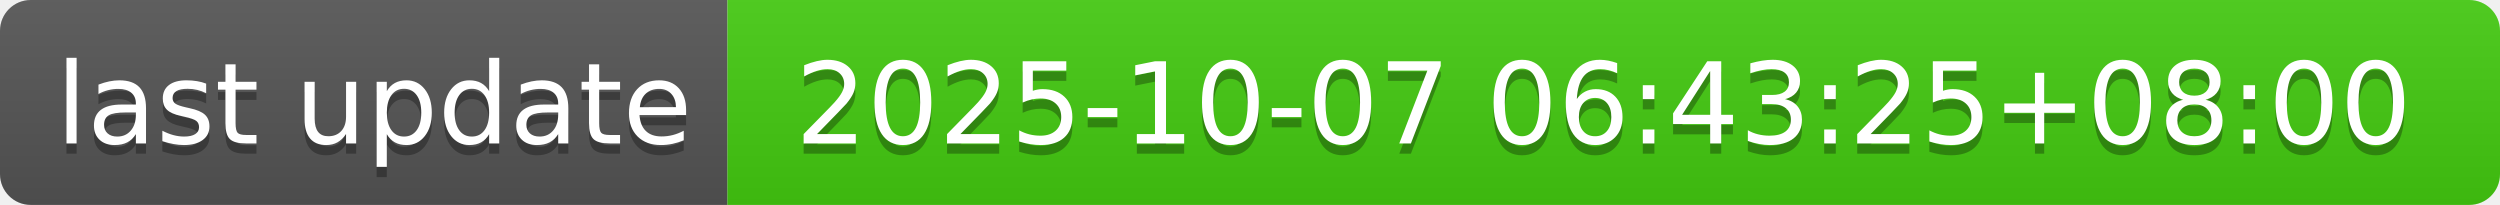
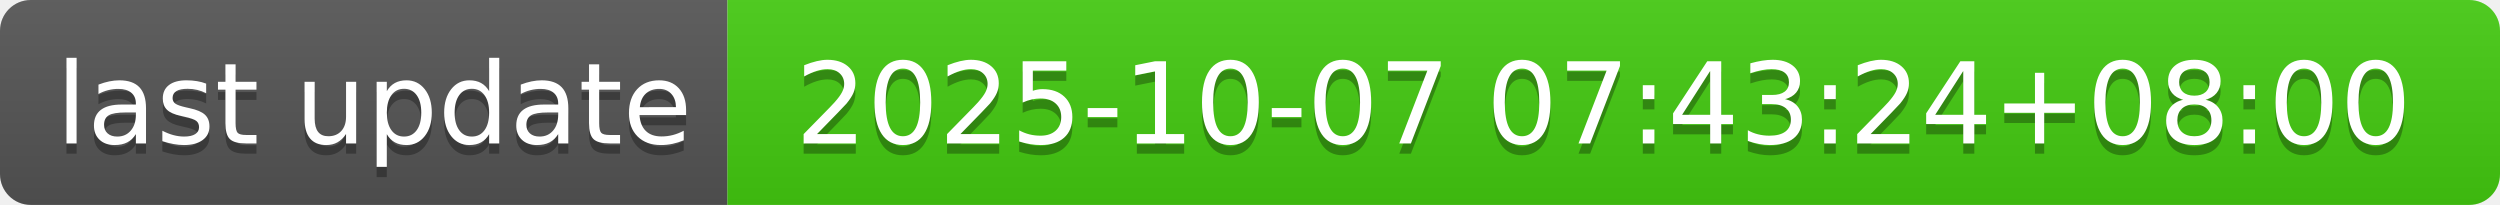
- <svg xmlns="http://www.w3.org/2000/svg" width="244" height="20" role="img" aria-label="last update: 2025-10-07 06:43:25+08:00">
+ <svg xmlns="http://www.w3.org/2000/svg" width="244" height="20" role="img" aria-label="last update: 2025-10-07 07:43:24+08:00">
  <linearGradient id="s" x2="0" y2="100%">
    <stop offset="0" stop-color="#bbb" stop-opacity=".1" />
    <stop offset="1" stop-opacity=".1" />
  </linearGradient>
  <clipPath id="r">
    <rect width="244" height="20" rx="3" fill="#fff" />
  </clipPath>
  <g clip-path="url(#r)">
    <rect width="71" height="20" fill="#555" />
    <rect x="71" width="173" height="20" fill="#4c1" />
    <rect width="244" height="20" fill="url(#s)" />
  </g>
  <g fill="#fff" text-anchor="middle" font-family="Verdana,Geneva,DejaVu Sans,sans-serif" text-rendering="geometricPrecision" font-size="110">
    <text aria-hidden="true" x="365" y="150" fill="#010101" fill-opacity=".3" transform="scale(.1)" textLength="610">last update</text>
    <text x="365" y="140" transform="scale(.1)" fill="#fff" textLength="610">last update</text>
-     <text aria-hidden="true" x="1565" y="150" fill="#010101" fill-opacity=".3" transform="scale(.1)" textLength="1630">2025-10-07 06:43:25+08:00</text>
-     <text x="1565" y="140" transform="scale(.1)" fill="#fff" textLength="1630">2025-10-07 06:43:25+08:00</text>
+     <text aria-hidden="true" x="1565" y="150" fill="#010101" fill-opacity=".3" transform="scale(.1)" textLength="1630">2025-10-07 07:43:24+08:00</text>
+     <text x="1565" y="140" transform="scale(.1)" fill="#fff" textLength="1630">2025-10-07 07:43:24+08:00</text>
  </g>
</svg>
